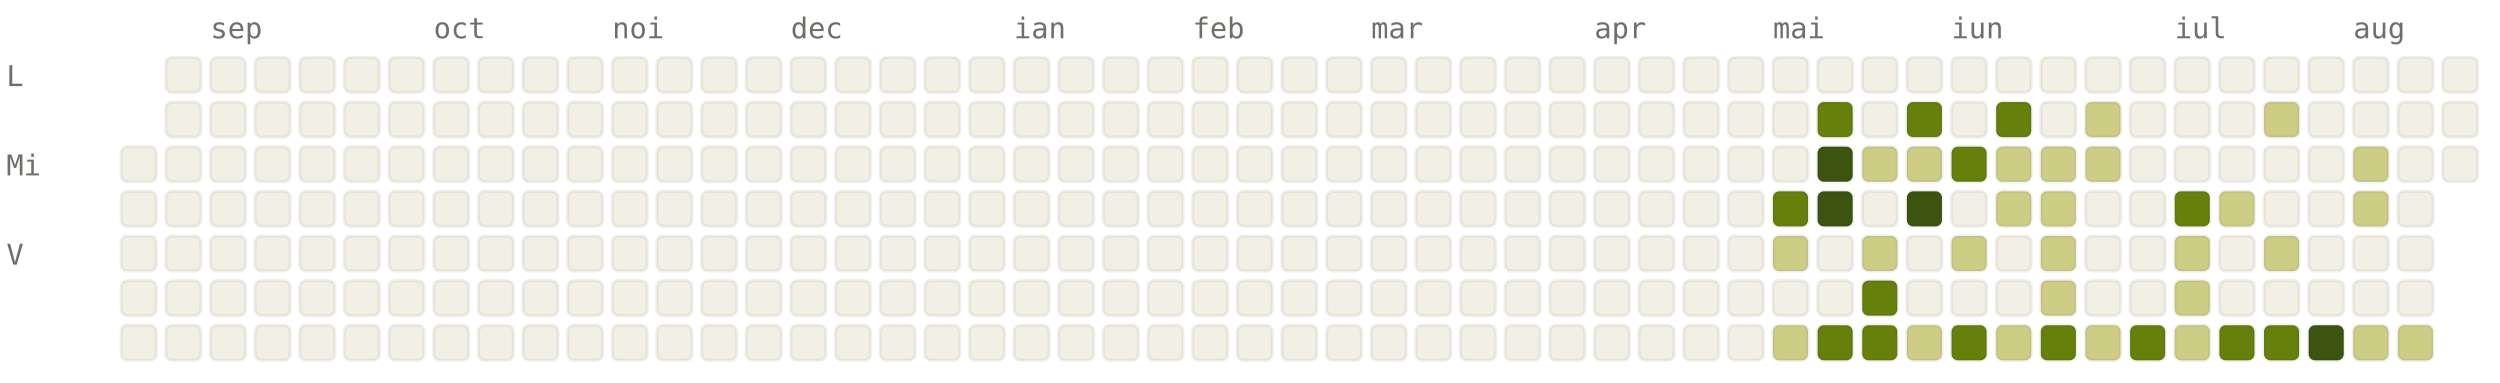
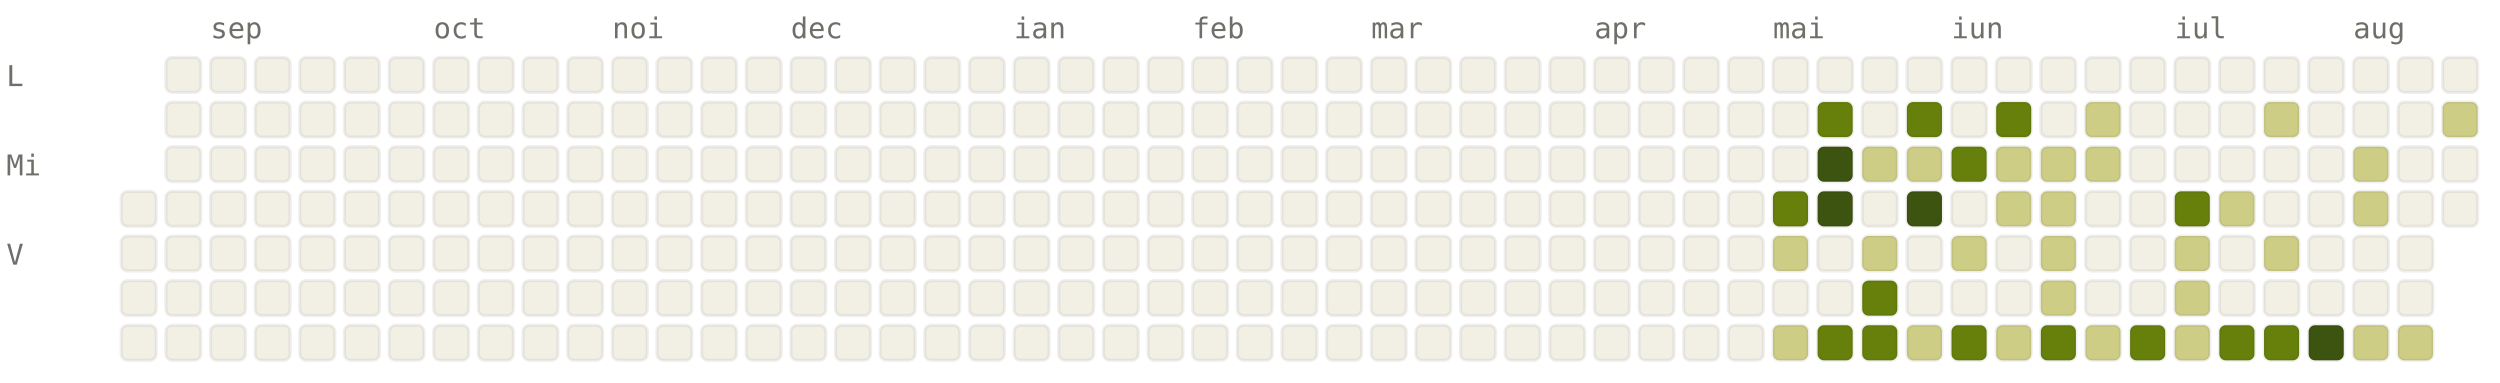
<svg xmlns="http://www.w3.org/2000/svg" viewBox="0 0 784 120" width="784" height="120" font-family="ui-monospace, SFMono-Regular, Menlo, monospace" font-size="9">
  <style>.l0{fill:#F2F0E5;stroke:rgba(0,0,0,0.06)}.l1{fill:#CDCD86;stroke:rgba(0,0,0,0.06)}.l2{fill:#A0AF54;stroke:rgba(0,0,0,0.06)}.l3{fill:#66800B;stroke:rgba(0,0,0,0.06)}.l4{fill:#3D5410;stroke:rgba(0,0,0,0.06)}.lbl{fill:#6F6E69}@media (prefers-color-scheme: dark){.l0{fill:#1C1B1A;stroke:rgba(255,255,255,0.04)}.l1{fill:#2A3D11;stroke:rgba(255,255,255,0.04)}.l2{fill:#4D6B0E;stroke:rgba(255,255,255,0.04)}.l3{fill:#879A39;stroke:rgba(255,255,255,0.04)}.l4{fill:#CDCD86;stroke:rgba(255,255,255,0.04)}.lbl{fill:#878580}}</style>
  <text x="66" y="12" class="lbl">sep</text>
  <text x="136" y="12" class="lbl">oct</text>
  <text x="192" y="12" class="lbl">noi</text>
  <text x="248" y="12" class="lbl">dec</text>
  <text x="318" y="12" class="lbl">ian</text>
  <text x="374" y="12" class="lbl">feb</text>
  <text x="430" y="12" class="lbl">mar</text>
  <text x="500" y="12" class="lbl">apr</text>
  <text x="556" y="12" class="lbl">mai</text>
  <text x="612" y="12" class="lbl">iun</text>
  <text x="682" y="12" class="lbl">iul</text>
  <text x="738" y="12" class="lbl">aug</text>
  <text x="2" y="27" class="lbl">L</text>
  <text x="2" y="55" class="lbl">Mi</text>
  <text x="2" y="83" class="lbl">V</text>
-   <rect x="38" y="46" width="11" height="11" rx="2" ry="2" class="l0" />
  <rect x="38" y="60" width="11" height="11" rx="2" ry="2" class="l0" />
  <rect x="38" y="74" width="11" height="11" rx="2" ry="2" class="l0" />
  <rect x="38" y="88" width="11" height="11" rx="2" ry="2" class="l0" />
  <rect x="38" y="102" width="11" height="11" rx="2" ry="2" class="l0" />
  <rect x="52" y="18" width="11" height="11" rx="2" ry="2" class="l0" />
  <rect x="52" y="32" width="11" height="11" rx="2" ry="2" class="l0" />
  <rect x="52" y="46" width="11" height="11" rx="2" ry="2" class="l0" />
  <rect x="52" y="60" width="11" height="11" rx="2" ry="2" class="l0" />
  <rect x="52" y="74" width="11" height="11" rx="2" ry="2" class="l0" />
  <rect x="52" y="88" width="11" height="11" rx="2" ry="2" class="l0" />
  <rect x="52" y="102" width="11" height="11" rx="2" ry="2" class="l0" />
  <rect x="66" y="18" width="11" height="11" rx="2" ry="2" class="l0" />
  <rect x="66" y="32" width="11" height="11" rx="2" ry="2" class="l0" />
  <rect x="66" y="46" width="11" height="11" rx="2" ry="2" class="l0" />
  <rect x="66" y="60" width="11" height="11" rx="2" ry="2" class="l0" />
  <rect x="66" y="74" width="11" height="11" rx="2" ry="2" class="l0" />
  <rect x="66" y="88" width="11" height="11" rx="2" ry="2" class="l0" />
  <rect x="66" y="102" width="11" height="11" rx="2" ry="2" class="l0" />
  <rect x="80" y="18" width="11" height="11" rx="2" ry="2" class="l0" />
  <rect x="80" y="32" width="11" height="11" rx="2" ry="2" class="l0" />
  <rect x="80" y="46" width="11" height="11" rx="2" ry="2" class="l0" />
  <rect x="80" y="60" width="11" height="11" rx="2" ry="2" class="l0" />
  <rect x="80" y="74" width="11" height="11" rx="2" ry="2" class="l0" />
  <rect x="80" y="88" width="11" height="11" rx="2" ry="2" class="l0" />
  <rect x="80" y="102" width="11" height="11" rx="2" ry="2" class="l0" />
  <rect x="94" y="18" width="11" height="11" rx="2" ry="2" class="l0" />
  <rect x="94" y="32" width="11" height="11" rx="2" ry="2" class="l0" />
  <rect x="94" y="46" width="11" height="11" rx="2" ry="2" class="l0" />
  <rect x="94" y="60" width="11" height="11" rx="2" ry="2" class="l0" />
  <rect x="94" y="74" width="11" height="11" rx="2" ry="2" class="l0" />
  <rect x="94" y="88" width="11" height="11" rx="2" ry="2" class="l0" />
  <rect x="94" y="102" width="11" height="11" rx="2" ry="2" class="l0" />
  <rect x="108" y="18" width="11" height="11" rx="2" ry="2" class="l0" />
  <rect x="108" y="32" width="11" height="11" rx="2" ry="2" class="l0" />
  <rect x="108" y="46" width="11" height="11" rx="2" ry="2" class="l0" />
  <rect x="108" y="60" width="11" height="11" rx="2" ry="2" class="l0" />
  <rect x="108" y="74" width="11" height="11" rx="2" ry="2" class="l0" />
  <rect x="108" y="88" width="11" height="11" rx="2" ry="2" class="l0" />
  <rect x="108" y="102" width="11" height="11" rx="2" ry="2" class="l0" />
  <rect x="122" y="18" width="11" height="11" rx="2" ry="2" class="l0" />
  <rect x="122" y="32" width="11" height="11" rx="2" ry="2" class="l0" />
  <rect x="122" y="46" width="11" height="11" rx="2" ry="2" class="l0" />
  <rect x="122" y="60" width="11" height="11" rx="2" ry="2" class="l0" />
  <rect x="122" y="74" width="11" height="11" rx="2" ry="2" class="l0" />
  <rect x="122" y="88" width="11" height="11" rx="2" ry="2" class="l0" />
  <rect x="122" y="102" width="11" height="11" rx="2" ry="2" class="l0" />
  <rect x="136" y="18" width="11" height="11" rx="2" ry="2" class="l0" />
  <rect x="136" y="32" width="11" height="11" rx="2" ry="2" class="l0" />
  <rect x="136" y="46" width="11" height="11" rx="2" ry="2" class="l0" />
  <rect x="136" y="60" width="11" height="11" rx="2" ry="2" class="l0" />
  <rect x="136" y="74" width="11" height="11" rx="2" ry="2" class="l0" />
  <rect x="136" y="88" width="11" height="11" rx="2" ry="2" class="l0" />
  <rect x="136" y="102" width="11" height="11" rx="2" ry="2" class="l0" />
  <rect x="150" y="18" width="11" height="11" rx="2" ry="2" class="l0" />
  <rect x="150" y="32" width="11" height="11" rx="2" ry="2" class="l0" />
  <rect x="150" y="46" width="11" height="11" rx="2" ry="2" class="l0" />
  <rect x="150" y="60" width="11" height="11" rx="2" ry="2" class="l0" />
  <rect x="150" y="74" width="11" height="11" rx="2" ry="2" class="l0" />
  <rect x="150" y="88" width="11" height="11" rx="2" ry="2" class="l0" />
  <rect x="150" y="102" width="11" height="11" rx="2" ry="2" class="l0" />
  <rect x="164" y="18" width="11" height="11" rx="2" ry="2" class="l0" />
  <rect x="164" y="32" width="11" height="11" rx="2" ry="2" class="l0" />
  <rect x="164" y="46" width="11" height="11" rx="2" ry="2" class="l0" />
  <rect x="164" y="60" width="11" height="11" rx="2" ry="2" class="l0" />
  <rect x="164" y="74" width="11" height="11" rx="2" ry="2" class="l0" />
  <rect x="164" y="88" width="11" height="11" rx="2" ry="2" class="l0" />
  <rect x="164" y="102" width="11" height="11" rx="2" ry="2" class="l0" />
  <rect x="178" y="18" width="11" height="11" rx="2" ry="2" class="l0" />
  <rect x="178" y="32" width="11" height="11" rx="2" ry="2" class="l0" />
  <rect x="178" y="46" width="11" height="11" rx="2" ry="2" class="l0" />
  <rect x="178" y="60" width="11" height="11" rx="2" ry="2" class="l0" />
  <rect x="178" y="74" width="11" height="11" rx="2" ry="2" class="l0" />
  <rect x="178" y="88" width="11" height="11" rx="2" ry="2" class="l0" />
  <rect x="178" y="102" width="11" height="11" rx="2" ry="2" class="l0" />
  <rect x="192" y="18" width="11" height="11" rx="2" ry="2" class="l0" />
  <rect x="192" y="32" width="11" height="11" rx="2" ry="2" class="l0" />
  <rect x="192" y="46" width="11" height="11" rx="2" ry="2" class="l0" />
  <rect x="192" y="60" width="11" height="11" rx="2" ry="2" class="l0" />
  <rect x="192" y="74" width="11" height="11" rx="2" ry="2" class="l0" />
  <rect x="192" y="88" width="11" height="11" rx="2" ry="2" class="l0" />
  <rect x="192" y="102" width="11" height="11" rx="2" ry="2" class="l0" />
  <rect x="206" y="18" width="11" height="11" rx="2" ry="2" class="l0" />
  <rect x="206" y="32" width="11" height="11" rx="2" ry="2" class="l0" />
  <rect x="206" y="46" width="11" height="11" rx="2" ry="2" class="l0" />
  <rect x="206" y="60" width="11" height="11" rx="2" ry="2" class="l0" />
  <rect x="206" y="74" width="11" height="11" rx="2" ry="2" class="l0" />
  <rect x="206" y="88" width="11" height="11" rx="2" ry="2" class="l0" />
  <rect x="206" y="102" width="11" height="11" rx="2" ry="2" class="l0" />
  <rect x="220" y="18" width="11" height="11" rx="2" ry="2" class="l0" />
  <rect x="220" y="32" width="11" height="11" rx="2" ry="2" class="l0" />
  <rect x="220" y="46" width="11" height="11" rx="2" ry="2" class="l0" />
  <rect x="220" y="60" width="11" height="11" rx="2" ry="2" class="l0" />
  <rect x="220" y="74" width="11" height="11" rx="2" ry="2" class="l0" />
  <rect x="220" y="88" width="11" height="11" rx="2" ry="2" class="l0" />
  <rect x="220" y="102" width="11" height="11" rx="2" ry="2" class="l0" />
  <rect x="234" y="18" width="11" height="11" rx="2" ry="2" class="l0" />
  <rect x="234" y="32" width="11" height="11" rx="2" ry="2" class="l0" />
  <rect x="234" y="46" width="11" height="11" rx="2" ry="2" class="l0" />
  <rect x="234" y="60" width="11" height="11" rx="2" ry="2" class="l0" />
  <rect x="234" y="74" width="11" height="11" rx="2" ry="2" class="l0" />
  <rect x="234" y="88" width="11" height="11" rx="2" ry="2" class="l0" />
  <rect x="234" y="102" width="11" height="11" rx="2" ry="2" class="l0" />
  <rect x="248" y="18" width="11" height="11" rx="2" ry="2" class="l0" />
  <rect x="248" y="32" width="11" height="11" rx="2" ry="2" class="l0" />
  <rect x="248" y="46" width="11" height="11" rx="2" ry="2" class="l0" />
  <rect x="248" y="60" width="11" height="11" rx="2" ry="2" class="l0" />
  <rect x="248" y="74" width="11" height="11" rx="2" ry="2" class="l0" />
  <rect x="248" y="88" width="11" height="11" rx="2" ry="2" class="l0" />
  <rect x="248" y="102" width="11" height="11" rx="2" ry="2" class="l0" />
  <rect x="262" y="18" width="11" height="11" rx="2" ry="2" class="l0" />
  <rect x="262" y="32" width="11" height="11" rx="2" ry="2" class="l0" />
  <rect x="262" y="46" width="11" height="11" rx="2" ry="2" class="l0" />
  <rect x="262" y="60" width="11" height="11" rx="2" ry="2" class="l0" />
  <rect x="262" y="74" width="11" height="11" rx="2" ry="2" class="l0" />
  <rect x="262" y="88" width="11" height="11" rx="2" ry="2" class="l0" />
  <rect x="262" y="102" width="11" height="11" rx="2" ry="2" class="l0" />
  <rect x="276" y="18" width="11" height="11" rx="2" ry="2" class="l0" />
  <rect x="276" y="32" width="11" height="11" rx="2" ry="2" class="l0" />
  <rect x="276" y="46" width="11" height="11" rx="2" ry="2" class="l0" />
  <rect x="276" y="60" width="11" height="11" rx="2" ry="2" class="l0" />
  <rect x="276" y="74" width="11" height="11" rx="2" ry="2" class="l0" />
  <rect x="276" y="88" width="11" height="11" rx="2" ry="2" class="l0" />
  <rect x="276" y="102" width="11" height="11" rx="2" ry="2" class="l0" />
  <rect x="290" y="18" width="11" height="11" rx="2" ry="2" class="l0" />
  <rect x="290" y="32" width="11" height="11" rx="2" ry="2" class="l0" />
  <rect x="290" y="46" width="11" height="11" rx="2" ry="2" class="l0" />
  <rect x="290" y="60" width="11" height="11" rx="2" ry="2" class="l0" />
  <rect x="290" y="74" width="11" height="11" rx="2" ry="2" class="l0" />
  <rect x="290" y="88" width="11" height="11" rx="2" ry="2" class="l0" />
  <rect x="290" y="102" width="11" height="11" rx="2" ry="2" class="l0" />
  <rect x="304" y="18" width="11" height="11" rx="2" ry="2" class="l0" />
  <rect x="304" y="32" width="11" height="11" rx="2" ry="2" class="l0" />
  <rect x="304" y="46" width="11" height="11" rx="2" ry="2" class="l0" />
  <rect x="304" y="60" width="11" height="11" rx="2" ry="2" class="l0" />
  <rect x="304" y="74" width="11" height="11" rx="2" ry="2" class="l0" />
  <rect x="304" y="88" width="11" height="11" rx="2" ry="2" class="l0" />
  <rect x="304" y="102" width="11" height="11" rx="2" ry="2" class="l0" />
  <rect x="318" y="18" width="11" height="11" rx="2" ry="2" class="l0" />
  <rect x="318" y="32" width="11" height="11" rx="2" ry="2" class="l0" />
  <rect x="318" y="46" width="11" height="11" rx="2" ry="2" class="l0" />
  <rect x="318" y="60" width="11" height="11" rx="2" ry="2" class="l0" />
  <rect x="318" y="74" width="11" height="11" rx="2" ry="2" class="l0" />
  <rect x="318" y="88" width="11" height="11" rx="2" ry="2" class="l0" />
  <rect x="318" y="102" width="11" height="11" rx="2" ry="2" class="l0" />
  <rect x="332" y="18" width="11" height="11" rx="2" ry="2" class="l0" />
  <rect x="332" y="32" width="11" height="11" rx="2" ry="2" class="l0" />
  <rect x="332" y="46" width="11" height="11" rx="2" ry="2" class="l0" />
  <rect x="332" y="60" width="11" height="11" rx="2" ry="2" class="l0" />
  <rect x="332" y="74" width="11" height="11" rx="2" ry="2" class="l0" />
  <rect x="332" y="88" width="11" height="11" rx="2" ry="2" class="l0" />
  <rect x="332" y="102" width="11" height="11" rx="2" ry="2" class="l0" />
  <rect x="346" y="18" width="11" height="11" rx="2" ry="2" class="l0" />
  <rect x="346" y="32" width="11" height="11" rx="2" ry="2" class="l0" />
  <rect x="346" y="46" width="11" height="11" rx="2" ry="2" class="l0" />
  <rect x="346" y="60" width="11" height="11" rx="2" ry="2" class="l0" />
  <rect x="346" y="74" width="11" height="11" rx="2" ry="2" class="l0" />
  <rect x="346" y="88" width="11" height="11" rx="2" ry="2" class="l0" />
  <rect x="346" y="102" width="11" height="11" rx="2" ry="2" class="l0" />
  <rect x="360" y="18" width="11" height="11" rx="2" ry="2" class="l0" />
  <rect x="360" y="32" width="11" height="11" rx="2" ry="2" class="l0" />
  <rect x="360" y="46" width="11" height="11" rx="2" ry="2" class="l0" />
  <rect x="360" y="60" width="11" height="11" rx="2" ry="2" class="l0" />
  <rect x="360" y="74" width="11" height="11" rx="2" ry="2" class="l0" />
  <rect x="360" y="88" width="11" height="11" rx="2" ry="2" class="l0" />
  <rect x="360" y="102" width="11" height="11" rx="2" ry="2" class="l0" />
  <rect x="374" y="18" width="11" height="11" rx="2" ry="2" class="l0" />
  <rect x="374" y="32" width="11" height="11" rx="2" ry="2" class="l0" />
  <rect x="374" y="46" width="11" height="11" rx="2" ry="2" class="l0" />
  <rect x="374" y="60" width="11" height="11" rx="2" ry="2" class="l0" />
  <rect x="374" y="74" width="11" height="11" rx="2" ry="2" class="l0" />
  <rect x="374" y="88" width="11" height="11" rx="2" ry="2" class="l0" />
  <rect x="374" y="102" width="11" height="11" rx="2" ry="2" class="l0" />
  <rect x="388" y="18" width="11" height="11" rx="2" ry="2" class="l0" />
  <rect x="388" y="32" width="11" height="11" rx="2" ry="2" class="l0" />
  <rect x="388" y="46" width="11" height="11" rx="2" ry="2" class="l0" />
  <rect x="388" y="60" width="11" height="11" rx="2" ry="2" class="l0" />
  <rect x="388" y="74" width="11" height="11" rx="2" ry="2" class="l0" />
  <rect x="388" y="88" width="11" height="11" rx="2" ry="2" class="l0" />
  <rect x="388" y="102" width="11" height="11" rx="2" ry="2" class="l0" />
  <rect x="402" y="18" width="11" height="11" rx="2" ry="2" class="l0" />
  <rect x="402" y="32" width="11" height="11" rx="2" ry="2" class="l0" />
  <rect x="402" y="46" width="11" height="11" rx="2" ry="2" class="l0" />
  <rect x="402" y="60" width="11" height="11" rx="2" ry="2" class="l0" />
  <rect x="402" y="74" width="11" height="11" rx="2" ry="2" class="l0" />
  <rect x="402" y="88" width="11" height="11" rx="2" ry="2" class="l0" />
  <rect x="402" y="102" width="11" height="11" rx="2" ry="2" class="l0" />
  <rect x="416" y="18" width="11" height="11" rx="2" ry="2" class="l0" />
  <rect x="416" y="32" width="11" height="11" rx="2" ry="2" class="l0" />
  <rect x="416" y="46" width="11" height="11" rx="2" ry="2" class="l0" />
  <rect x="416" y="60" width="11" height="11" rx="2" ry="2" class="l0" />
  <rect x="416" y="74" width="11" height="11" rx="2" ry="2" class="l0" />
  <rect x="416" y="88" width="11" height="11" rx="2" ry="2" class="l0" />
  <rect x="416" y="102" width="11" height="11" rx="2" ry="2" class="l0" />
  <rect x="430" y="18" width="11" height="11" rx="2" ry="2" class="l0" />
  <rect x="430" y="32" width="11" height="11" rx="2" ry="2" class="l0" />
  <rect x="430" y="46" width="11" height="11" rx="2" ry="2" class="l0" />
  <rect x="430" y="60" width="11" height="11" rx="2" ry="2" class="l0" />
  <rect x="430" y="74" width="11" height="11" rx="2" ry="2" class="l0" />
  <rect x="430" y="88" width="11" height="11" rx="2" ry="2" class="l0" />
  <rect x="430" y="102" width="11" height="11" rx="2" ry="2" class="l0" />
  <rect x="444" y="18" width="11" height="11" rx="2" ry="2" class="l0" />
  <rect x="444" y="32" width="11" height="11" rx="2" ry="2" class="l0" />
  <rect x="444" y="46" width="11" height="11" rx="2" ry="2" class="l0" />
  <rect x="444" y="60" width="11" height="11" rx="2" ry="2" class="l0" />
  <rect x="444" y="74" width="11" height="11" rx="2" ry="2" class="l0" />
  <rect x="444" y="88" width="11" height="11" rx="2" ry="2" class="l0" />
  <rect x="444" y="102" width="11" height="11" rx="2" ry="2" class="l0" />
  <rect x="458" y="18" width="11" height="11" rx="2" ry="2" class="l0" />
  <rect x="458" y="32" width="11" height="11" rx="2" ry="2" class="l0" />
  <rect x="458" y="46" width="11" height="11" rx="2" ry="2" class="l0" />
  <rect x="458" y="60" width="11" height="11" rx="2" ry="2" class="l0" />
  <rect x="458" y="74" width="11" height="11" rx="2" ry="2" class="l0" />
  <rect x="458" y="88" width="11" height="11" rx="2" ry="2" class="l0" />
  <rect x="458" y="102" width="11" height="11" rx="2" ry="2" class="l0" />
  <rect x="472" y="18" width="11" height="11" rx="2" ry="2" class="l0" />
  <rect x="472" y="32" width="11" height="11" rx="2" ry="2" class="l0" />
  <rect x="472" y="46" width="11" height="11" rx="2" ry="2" class="l0" />
  <rect x="472" y="60" width="11" height="11" rx="2" ry="2" class="l0" />
  <rect x="472" y="74" width="11" height="11" rx="2" ry="2" class="l0" />
  <rect x="472" y="88" width="11" height="11" rx="2" ry="2" class="l0" />
  <rect x="472" y="102" width="11" height="11" rx="2" ry="2" class="l0" />
  <rect x="486" y="18" width="11" height="11" rx="2" ry="2" class="l0" />
  <rect x="486" y="32" width="11" height="11" rx="2" ry="2" class="l0" />
  <rect x="486" y="46" width="11" height="11" rx="2" ry="2" class="l0" />
  <rect x="486" y="60" width="11" height="11" rx="2" ry="2" class="l0" />
  <rect x="486" y="74" width="11" height="11" rx="2" ry="2" class="l0" />
  <rect x="486" y="88" width="11" height="11" rx="2" ry="2" class="l0" />
  <rect x="486" y="102" width="11" height="11" rx="2" ry="2" class="l0" />
  <rect x="500" y="18" width="11" height="11" rx="2" ry="2" class="l0" />
  <rect x="500" y="32" width="11" height="11" rx="2" ry="2" class="l0" />
  <rect x="500" y="46" width="11" height="11" rx="2" ry="2" class="l0" />
  <rect x="500" y="60" width="11" height="11" rx="2" ry="2" class="l0" />
  <rect x="500" y="74" width="11" height="11" rx="2" ry="2" class="l0" />
  <rect x="500" y="88" width="11" height="11" rx="2" ry="2" class="l0" />
  <rect x="500" y="102" width="11" height="11" rx="2" ry="2" class="l0" />
  <rect x="514" y="18" width="11" height="11" rx="2" ry="2" class="l0" />
  <rect x="514" y="32" width="11" height="11" rx="2" ry="2" class="l0" />
  <rect x="514" y="46" width="11" height="11" rx="2" ry="2" class="l0" />
  <rect x="514" y="60" width="11" height="11" rx="2" ry="2" class="l0" />
  <rect x="514" y="74" width="11" height="11" rx="2" ry="2" class="l0" />
  <rect x="514" y="88" width="11" height="11" rx="2" ry="2" class="l0" />
  <rect x="514" y="102" width="11" height="11" rx="2" ry="2" class="l0" />
  <rect x="528" y="18" width="11" height="11" rx="2" ry="2" class="l0" />
  <rect x="528" y="32" width="11" height="11" rx="2" ry="2" class="l0" />
  <rect x="528" y="46" width="11" height="11" rx="2" ry="2" class="l0" />
  <rect x="528" y="60" width="11" height="11" rx="2" ry="2" class="l0" />
  <rect x="528" y="74" width="11" height="11" rx="2" ry="2" class="l0" />
  <rect x="528" y="88" width="11" height="11" rx="2" ry="2" class="l0" />
  <rect x="528" y="102" width="11" height="11" rx="2" ry="2" class="l0" />
  <rect x="542" y="18" width="11" height="11" rx="2" ry="2" class="l0" />
  <rect x="542" y="32" width="11" height="11" rx="2" ry="2" class="l0" />
  <rect x="542" y="46" width="11" height="11" rx="2" ry="2" class="l0" />
  <rect x="542" y="60" width="11" height="11" rx="2" ry="2" class="l0" />
  <rect x="542" y="74" width="11" height="11" rx="2" ry="2" class="l0" />
  <rect x="542" y="88" width="11" height="11" rx="2" ry="2" class="l0" />
  <rect x="542" y="102" width="11" height="11" rx="2" ry="2" class="l0" />
  <rect x="556" y="18" width="11" height="11" rx="2" ry="2" class="l0" />
  <rect x="556" y="32" width="11" height="11" rx="2" ry="2" class="l0" />
  <rect x="556" y="46" width="11" height="11" rx="2" ry="2" class="l0" />
  <rect x="556" y="60" width="11" height="11" rx="2" ry="2" class="l3" />
  <rect x="556" y="74" width="11" height="11" rx="2" ry="2" class="l1" />
  <rect x="556" y="88" width="11" height="11" rx="2" ry="2" class="l0" />
  <rect x="556" y="102" width="11" height="11" rx="2" ry="2" class="l1" />
  <rect x="570" y="18" width="11" height="11" rx="2" ry="2" class="l0" />
  <rect x="570" y="32" width="11" height="11" rx="2" ry="2" class="l3" />
  <rect x="570" y="46" width="11" height="11" rx="2" ry="2" class="l4" />
  <rect x="570" y="60" width="11" height="11" rx="2" ry="2" class="l4" />
  <rect x="570" y="74" width="11" height="11" rx="2" ry="2" class="l0" />
  <rect x="570" y="88" width="11" height="11" rx="2" ry="2" class="l0" />
  <rect x="570" y="102" width="11" height="11" rx="2" ry="2" class="l3" />
  <rect x="584" y="18" width="11" height="11" rx="2" ry="2" class="l0" />
  <rect x="584" y="32" width="11" height="11" rx="2" ry="2" class="l0" />
  <rect x="584" y="46" width="11" height="11" rx="2" ry="2" class="l1" />
  <rect x="584" y="60" width="11" height="11" rx="2" ry="2" class="l0" />
  <rect x="584" y="74" width="11" height="11" rx="2" ry="2" class="l1" />
  <rect x="584" y="88" width="11" height="11" rx="2" ry="2" class="l3" />
  <rect x="584" y="102" width="11" height="11" rx="2" ry="2" class="l3" />
  <rect x="598" y="18" width="11" height="11" rx="2" ry="2" class="l0" />
  <rect x="598" y="32" width="11" height="11" rx="2" ry="2" class="l3" />
  <rect x="598" y="46" width="11" height="11" rx="2" ry="2" class="l1" />
  <rect x="598" y="60" width="11" height="11" rx="2" ry="2" class="l4" />
  <rect x="598" y="74" width="11" height="11" rx="2" ry="2" class="l0" />
  <rect x="598" y="88" width="11" height="11" rx="2" ry="2" class="l0" />
  <rect x="598" y="102" width="11" height="11" rx="2" ry="2" class="l1" />
  <rect x="612" y="18" width="11" height="11" rx="2" ry="2" class="l0" />
  <rect x="612" y="32" width="11" height="11" rx="2" ry="2" class="l0" />
  <rect x="612" y="46" width="11" height="11" rx="2" ry="2" class="l3" />
  <rect x="612" y="60" width="11" height="11" rx="2" ry="2" class="l0" />
  <rect x="612" y="74" width="11" height="11" rx="2" ry="2" class="l1" />
  <rect x="612" y="88" width="11" height="11" rx="2" ry="2" class="l0" />
  <rect x="612" y="102" width="11" height="11" rx="2" ry="2" class="l3" />
  <rect x="626" y="18" width="11" height="11" rx="2" ry="2" class="l0" />
  <rect x="626" y="32" width="11" height="11" rx="2" ry="2" class="l3" />
  <rect x="626" y="46" width="11" height="11" rx="2" ry="2" class="l1" />
  <rect x="626" y="60" width="11" height="11" rx="2" ry="2" class="l1" />
  <rect x="626" y="74" width="11" height="11" rx="2" ry="2" class="l0" />
  <rect x="626" y="88" width="11" height="11" rx="2" ry="2" class="l0" />
  <rect x="626" y="102" width="11" height="11" rx="2" ry="2" class="l1" />
  <rect x="640" y="18" width="11" height="11" rx="2" ry="2" class="l0" />
  <rect x="640" y="32" width="11" height="11" rx="2" ry="2" class="l0" />
  <rect x="640" y="46" width="11" height="11" rx="2" ry="2" class="l1" />
  <rect x="640" y="60" width="11" height="11" rx="2" ry="2" class="l1" />
  <rect x="640" y="74" width="11" height="11" rx="2" ry="2" class="l1" />
  <rect x="640" y="88" width="11" height="11" rx="2" ry="2" class="l1" />
  <rect x="640" y="102" width="11" height="11" rx="2" ry="2" class="l3" />
  <rect x="654" y="18" width="11" height="11" rx="2" ry="2" class="l0" />
  <rect x="654" y="32" width="11" height="11" rx="2" ry="2" class="l1" />
  <rect x="654" y="46" width="11" height="11" rx="2" ry="2" class="l1" />
  <rect x="654" y="60" width="11" height="11" rx="2" ry="2" class="l0" />
  <rect x="654" y="74" width="11" height="11" rx="2" ry="2" class="l0" />
  <rect x="654" y="88" width="11" height="11" rx="2" ry="2" class="l0" />
  <rect x="654" y="102" width="11" height="11" rx="2" ry="2" class="l1" />
  <rect x="668" y="18" width="11" height="11" rx="2" ry="2" class="l0" />
  <rect x="668" y="32" width="11" height="11" rx="2" ry="2" class="l0" />
  <rect x="668" y="46" width="11" height="11" rx="2" ry="2" class="l0" />
  <rect x="668" y="60" width="11" height="11" rx="2" ry="2" class="l0" />
  <rect x="668" y="74" width="11" height="11" rx="2" ry="2" class="l0" />
  <rect x="668" y="88" width="11" height="11" rx="2" ry="2" class="l0" />
  <rect x="668" y="102" width="11" height="11" rx="2" ry="2" class="l3" />
  <rect x="682" y="18" width="11" height="11" rx="2" ry="2" class="l0" />
  <rect x="682" y="32" width="11" height="11" rx="2" ry="2" class="l0" />
  <rect x="682" y="46" width="11" height="11" rx="2" ry="2" class="l0" />
  <rect x="682" y="60" width="11" height="11" rx="2" ry="2" class="l3" />
  <rect x="682" y="74" width="11" height="11" rx="2" ry="2" class="l1" />
  <rect x="682" y="88" width="11" height="11" rx="2" ry="2" class="l1" />
  <rect x="682" y="102" width="11" height="11" rx="2" ry="2" class="l1" />
  <rect x="696" y="18" width="11" height="11" rx="2" ry="2" class="l0" />
  <rect x="696" y="32" width="11" height="11" rx="2" ry="2" class="l0" />
  <rect x="696" y="46" width="11" height="11" rx="2" ry="2" class="l0" />
  <rect x="696" y="60" width="11" height="11" rx="2" ry="2" class="l1" />
  <rect x="696" y="74" width="11" height="11" rx="2" ry="2" class="l0" />
  <rect x="696" y="88" width="11" height="11" rx="2" ry="2" class="l0" />
  <rect x="696" y="102" width="11" height="11" rx="2" ry="2" class="l3" />
  <rect x="710" y="18" width="11" height="11" rx="2" ry="2" class="l0" />
  <rect x="710" y="32" width="11" height="11" rx="2" ry="2" class="l1" />
  <rect x="710" y="46" width="11" height="11" rx="2" ry="2" class="l0" />
  <rect x="710" y="60" width="11" height="11" rx="2" ry="2" class="l0" />
  <rect x="710" y="74" width="11" height="11" rx="2" ry="2" class="l1" />
  <rect x="710" y="88" width="11" height="11" rx="2" ry="2" class="l0" />
  <rect x="710" y="102" width="11" height="11" rx="2" ry="2" class="l3" />
  <rect x="724" y="18" width="11" height="11" rx="2" ry="2" class="l0" />
  <rect x="724" y="32" width="11" height="11" rx="2" ry="2" class="l0" />
  <rect x="724" y="46" width="11" height="11" rx="2" ry="2" class="l0" />
  <rect x="724" y="60" width="11" height="11" rx="2" ry="2" class="l0" />
  <rect x="724" y="74" width="11" height="11" rx="2" ry="2" class="l0" />
  <rect x="724" y="88" width="11" height="11" rx="2" ry="2" class="l0" />
  <rect x="724" y="102" width="11" height="11" rx="2" ry="2" class="l4" />
  <rect x="738" y="18" width="11" height="11" rx="2" ry="2" class="l0" />
  <rect x="738" y="32" width="11" height="11" rx="2" ry="2" class="l0" />
  <rect x="738" y="46" width="11" height="11" rx="2" ry="2" class="l1" />
  <rect x="738" y="60" width="11" height="11" rx="2" ry="2" class="l1" />
  <rect x="738" y="74" width="11" height="11" rx="2" ry="2" class="l0" />
  <rect x="738" y="88" width="11" height="11" rx="2" ry="2" class="l0" />
  <rect x="738" y="102" width="11" height="11" rx="2" ry="2" class="l1" />
  <rect x="752" y="18" width="11" height="11" rx="2" ry="2" class="l0" />
  <rect x="752" y="32" width="11" height="11" rx="2" ry="2" class="l0" />
  <rect x="752" y="46" width="11" height="11" rx="2" ry="2" class="l0" />
  <rect x="752" y="60" width="11" height="11" rx="2" ry="2" class="l0" />
  <rect x="752" y="74" width="11" height="11" rx="2" ry="2" class="l0" />
  <rect x="752" y="88" width="11" height="11" rx="2" ry="2" class="l0" />
  <rect x="752" y="102" width="11" height="11" rx="2" ry="2" class="l1" />
  <rect x="766" y="18" width="11" height="11" rx="2" ry="2" class="l0" />
-   <rect x="766" y="32" width="11" height="11" rx="2" ry="2" class="l0" />
+   <rect x="766" y="32" width="11" height="11" rx="2" ry="2" class="l1" />
  <rect x="766" y="46" width="11" height="11" rx="2" ry="2" class="l0" />
+   <rect x="766" y="60" width="11" height="11" rx="2" ry="2" class="l0" />
</svg>
